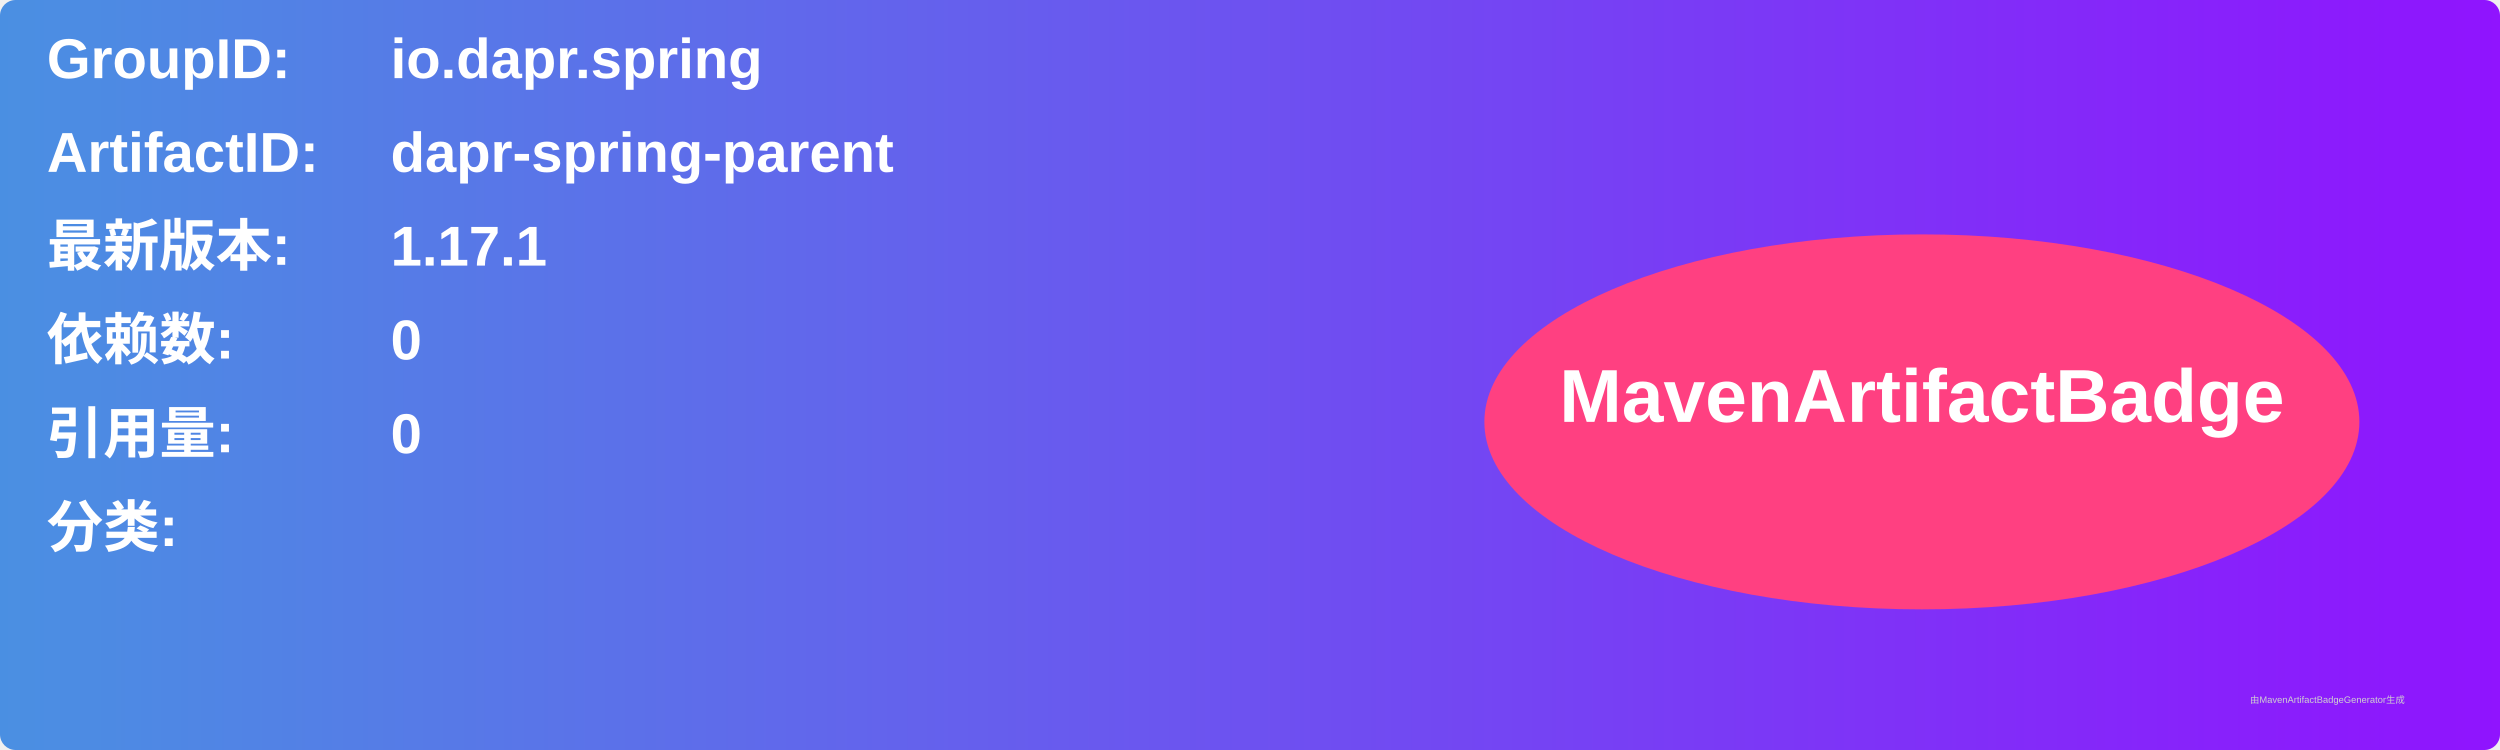
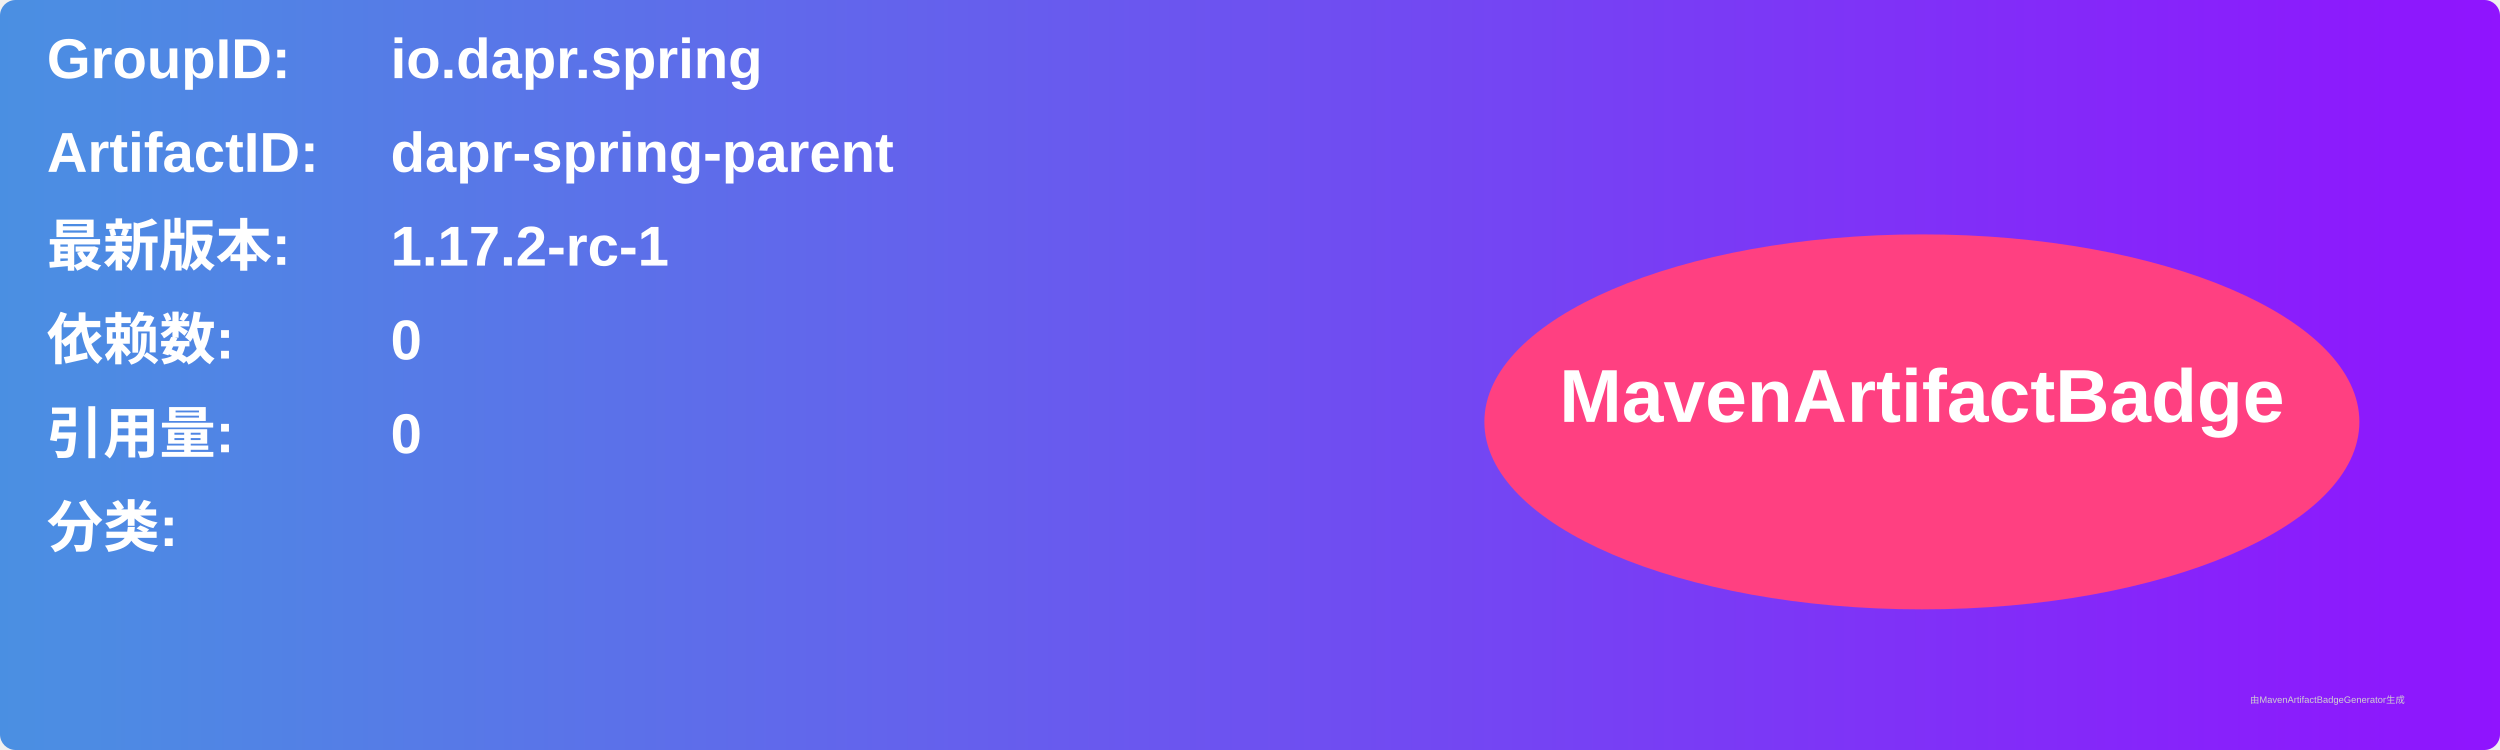
<svg xmlns="http://www.w3.org/2000/svg" width="800" height="240" viewBox="0 0 800 240">
  <linearGradient id="grad" x1="0%" y1="0%" x2="100%" y2="0%">
    <stop offset="0%" stop-color="#4a90e2" />
    <stop offset="100%" stop-color="#9013fe" />
  </linearGradient>
  <rect width="100%" height="100%" rx="5" ry="5" fill="url(#grad)" />
  <g transform="translate(15, 15)">
    <text x="0" y="10" font-family="Arial" font-size="18" fill="white" font-weight="bold" width="260">GroupID:</text>
    <text x="110" y="10" font-family="Arial" font-size="18" fill="white" font-weight="bold" width="460">io.dapr.spring</text>
    <text x="0" y="40" font-family="Arial" font-size="18" fill="white" font-weight="bold" width="260">ArtifactID:</text>
    <text x="110" y="40" font-family="Arial" font-size="18" fill="white" font-weight="bold" width="460">dapr-spring-parent</text>
    <text x="0" y="70" font-family="Arial" font-size="18" fill="white" font-weight="bold">最新版本:</text>
    <text x="110" y="70" font-family="Arial" font-size="18" fill="white" font-weight="bold">
-       <tspan font-weight="bold">1.17.1</tspan>
+       <tspan font-weight="bold">1.17.2-rc-1</tspan>
    </text>
    <text x="0" y="100" font-family="Arial" font-size="18" fill="white" font-weight="bold">依赖数: </text>
    <text x="110" y="100" font-family="Arial" font-size="18" fill="white">
      <tspan font-weight="bold">0</tspan>
    </text>
    <text x="0" y="130" font-family="Arial" font-size="18" fill="white" font-weight="bold">引用量: </text>
    <text x="110" y="130" font-family="Arial" font-size="18" fill="white">
      <tspan font-weight="bold">0</tspan>
    </text>
    <text x="0" y="160" font-family="Arial" font-size="18" fill="white" font-weight="bold">分类:</text>
    <text x="10" y="190" font-family="Arial" font-size="10" fill="white">
      <tspan font-weight="bold" />
    </text>
    <ellipse cx="600" cy="120" rx="140" ry="60" fill="#ff4081" />
    <text x="600" y="120" text-anchor="middle" font-family="Arial" font-size="24" fill="white" font-weight="bold">MavenArtifactBadge</text>
  </g>
  <text x="720" y="225" font-family="Arial" font-size="3" fill="#d0d0d0">由MavenArtifactBadgeGenerator生成</text>
</svg>
